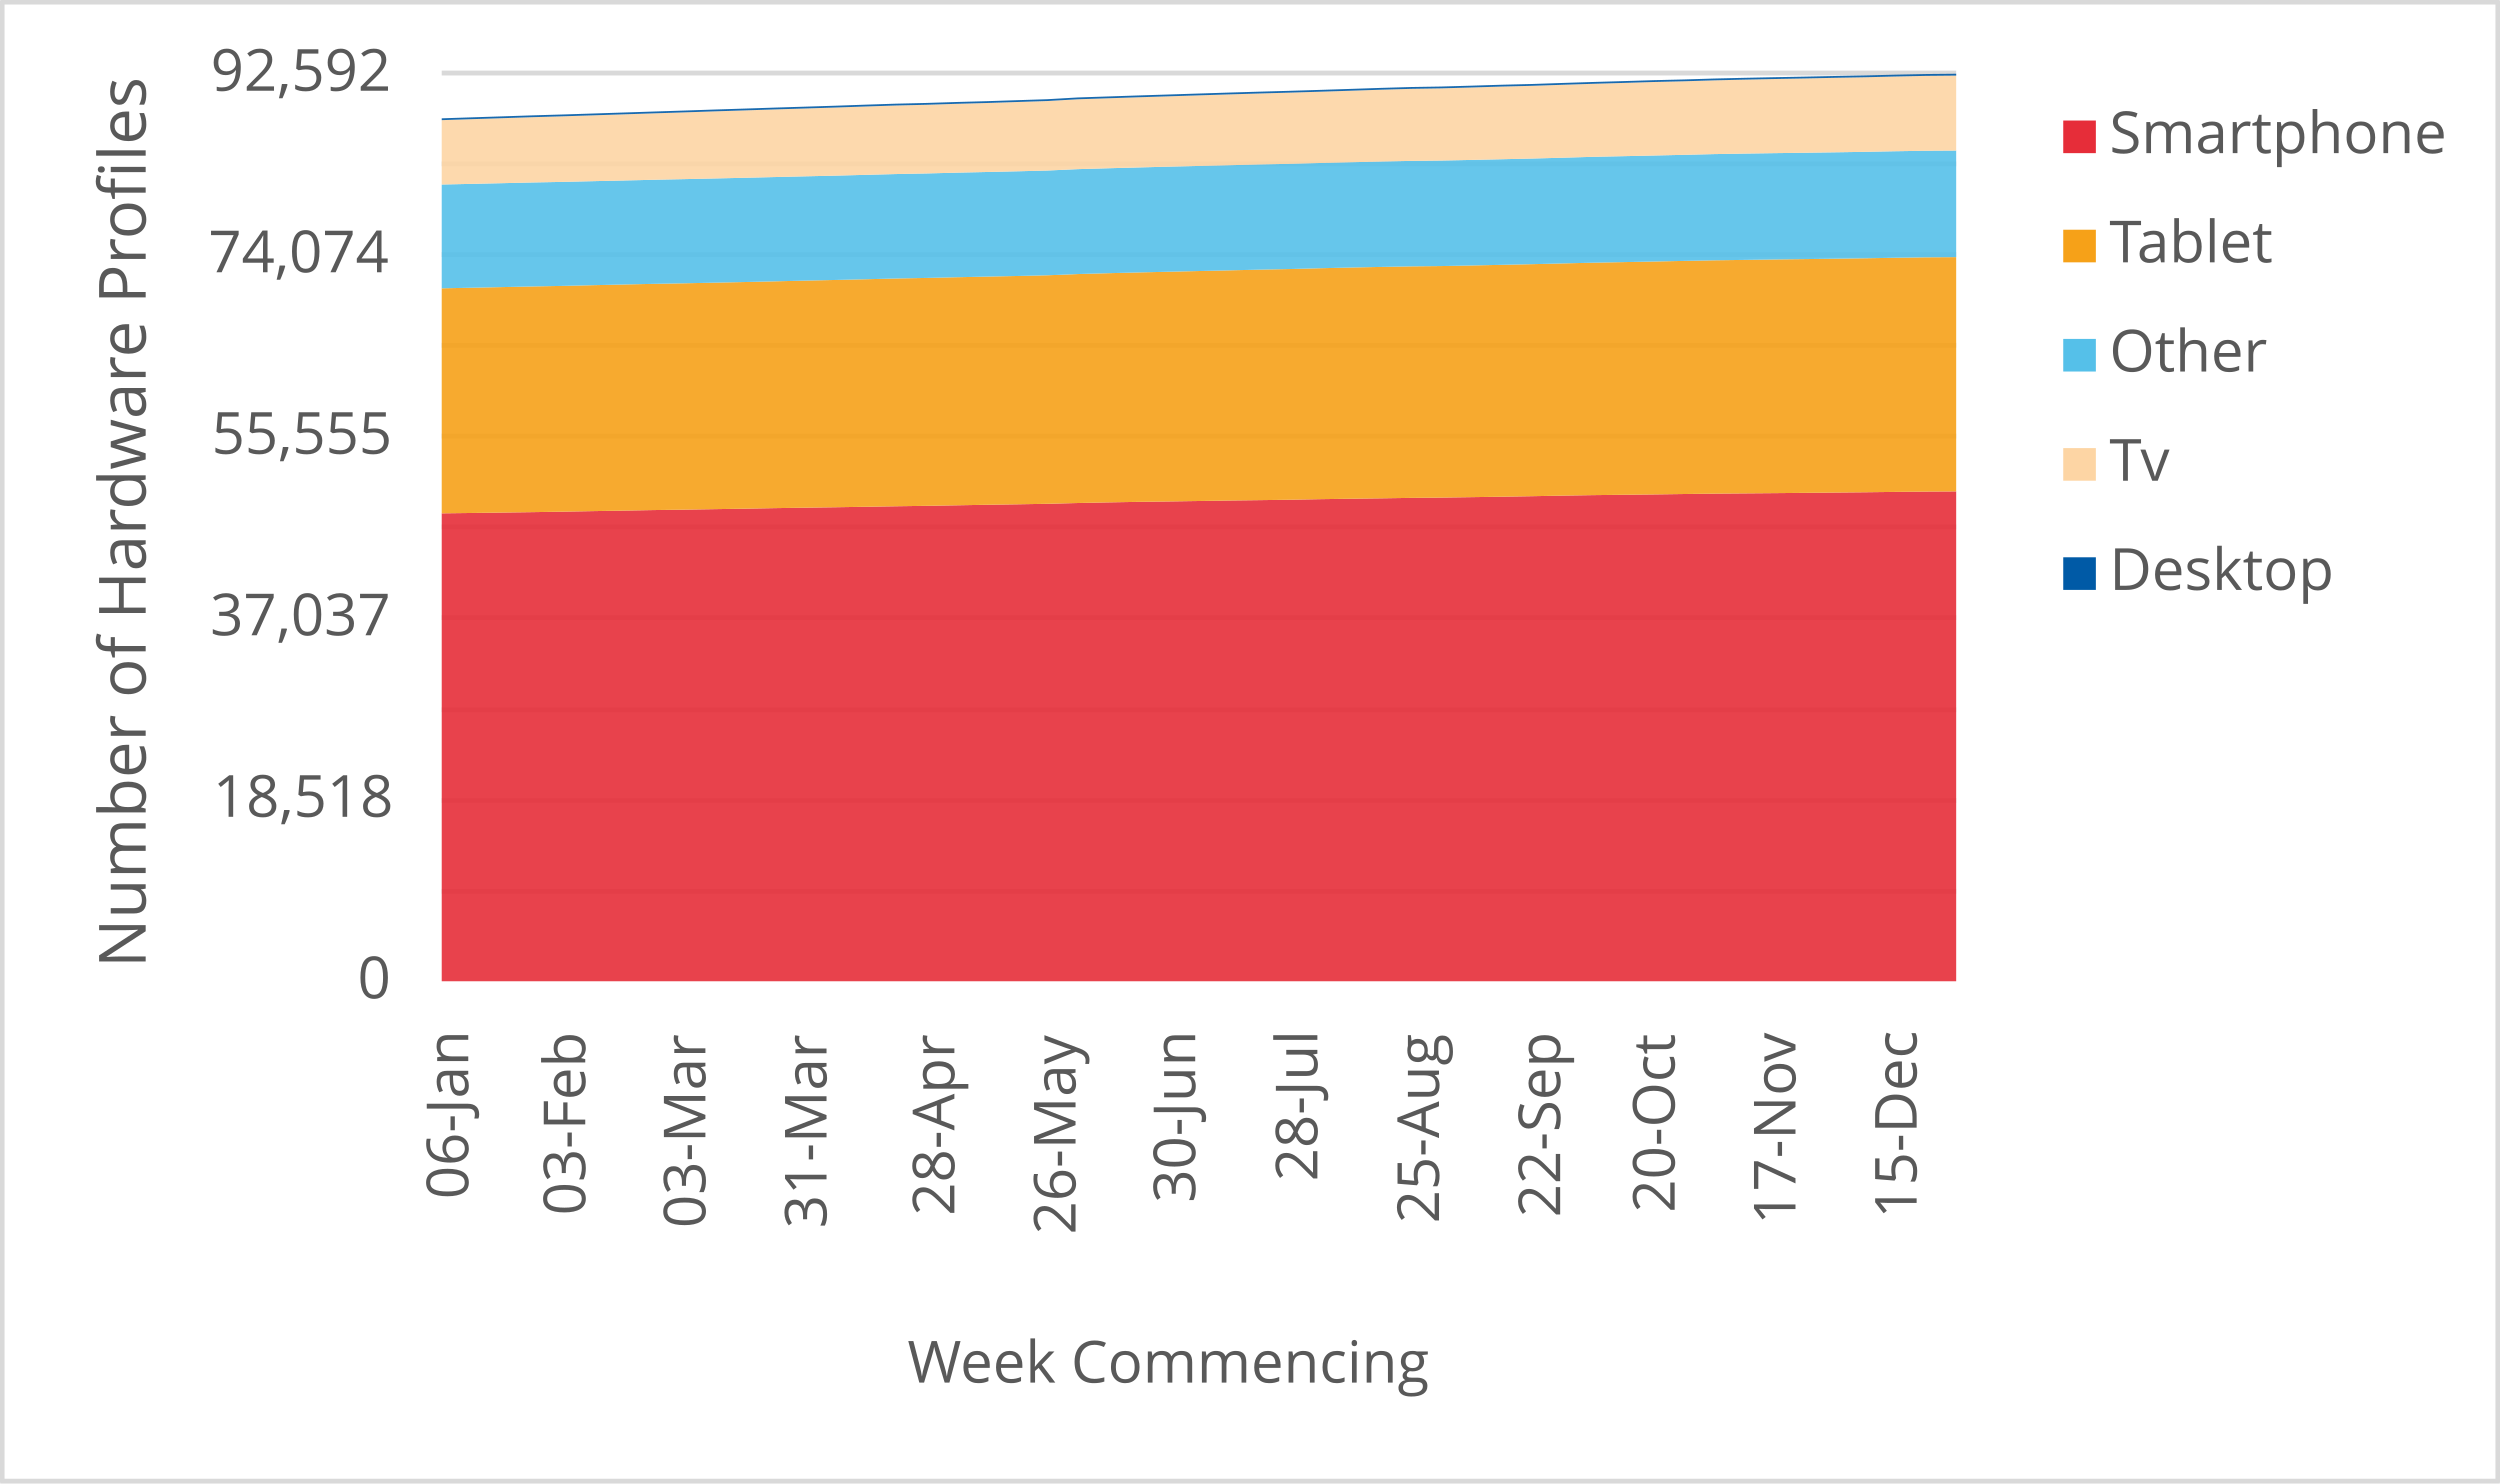
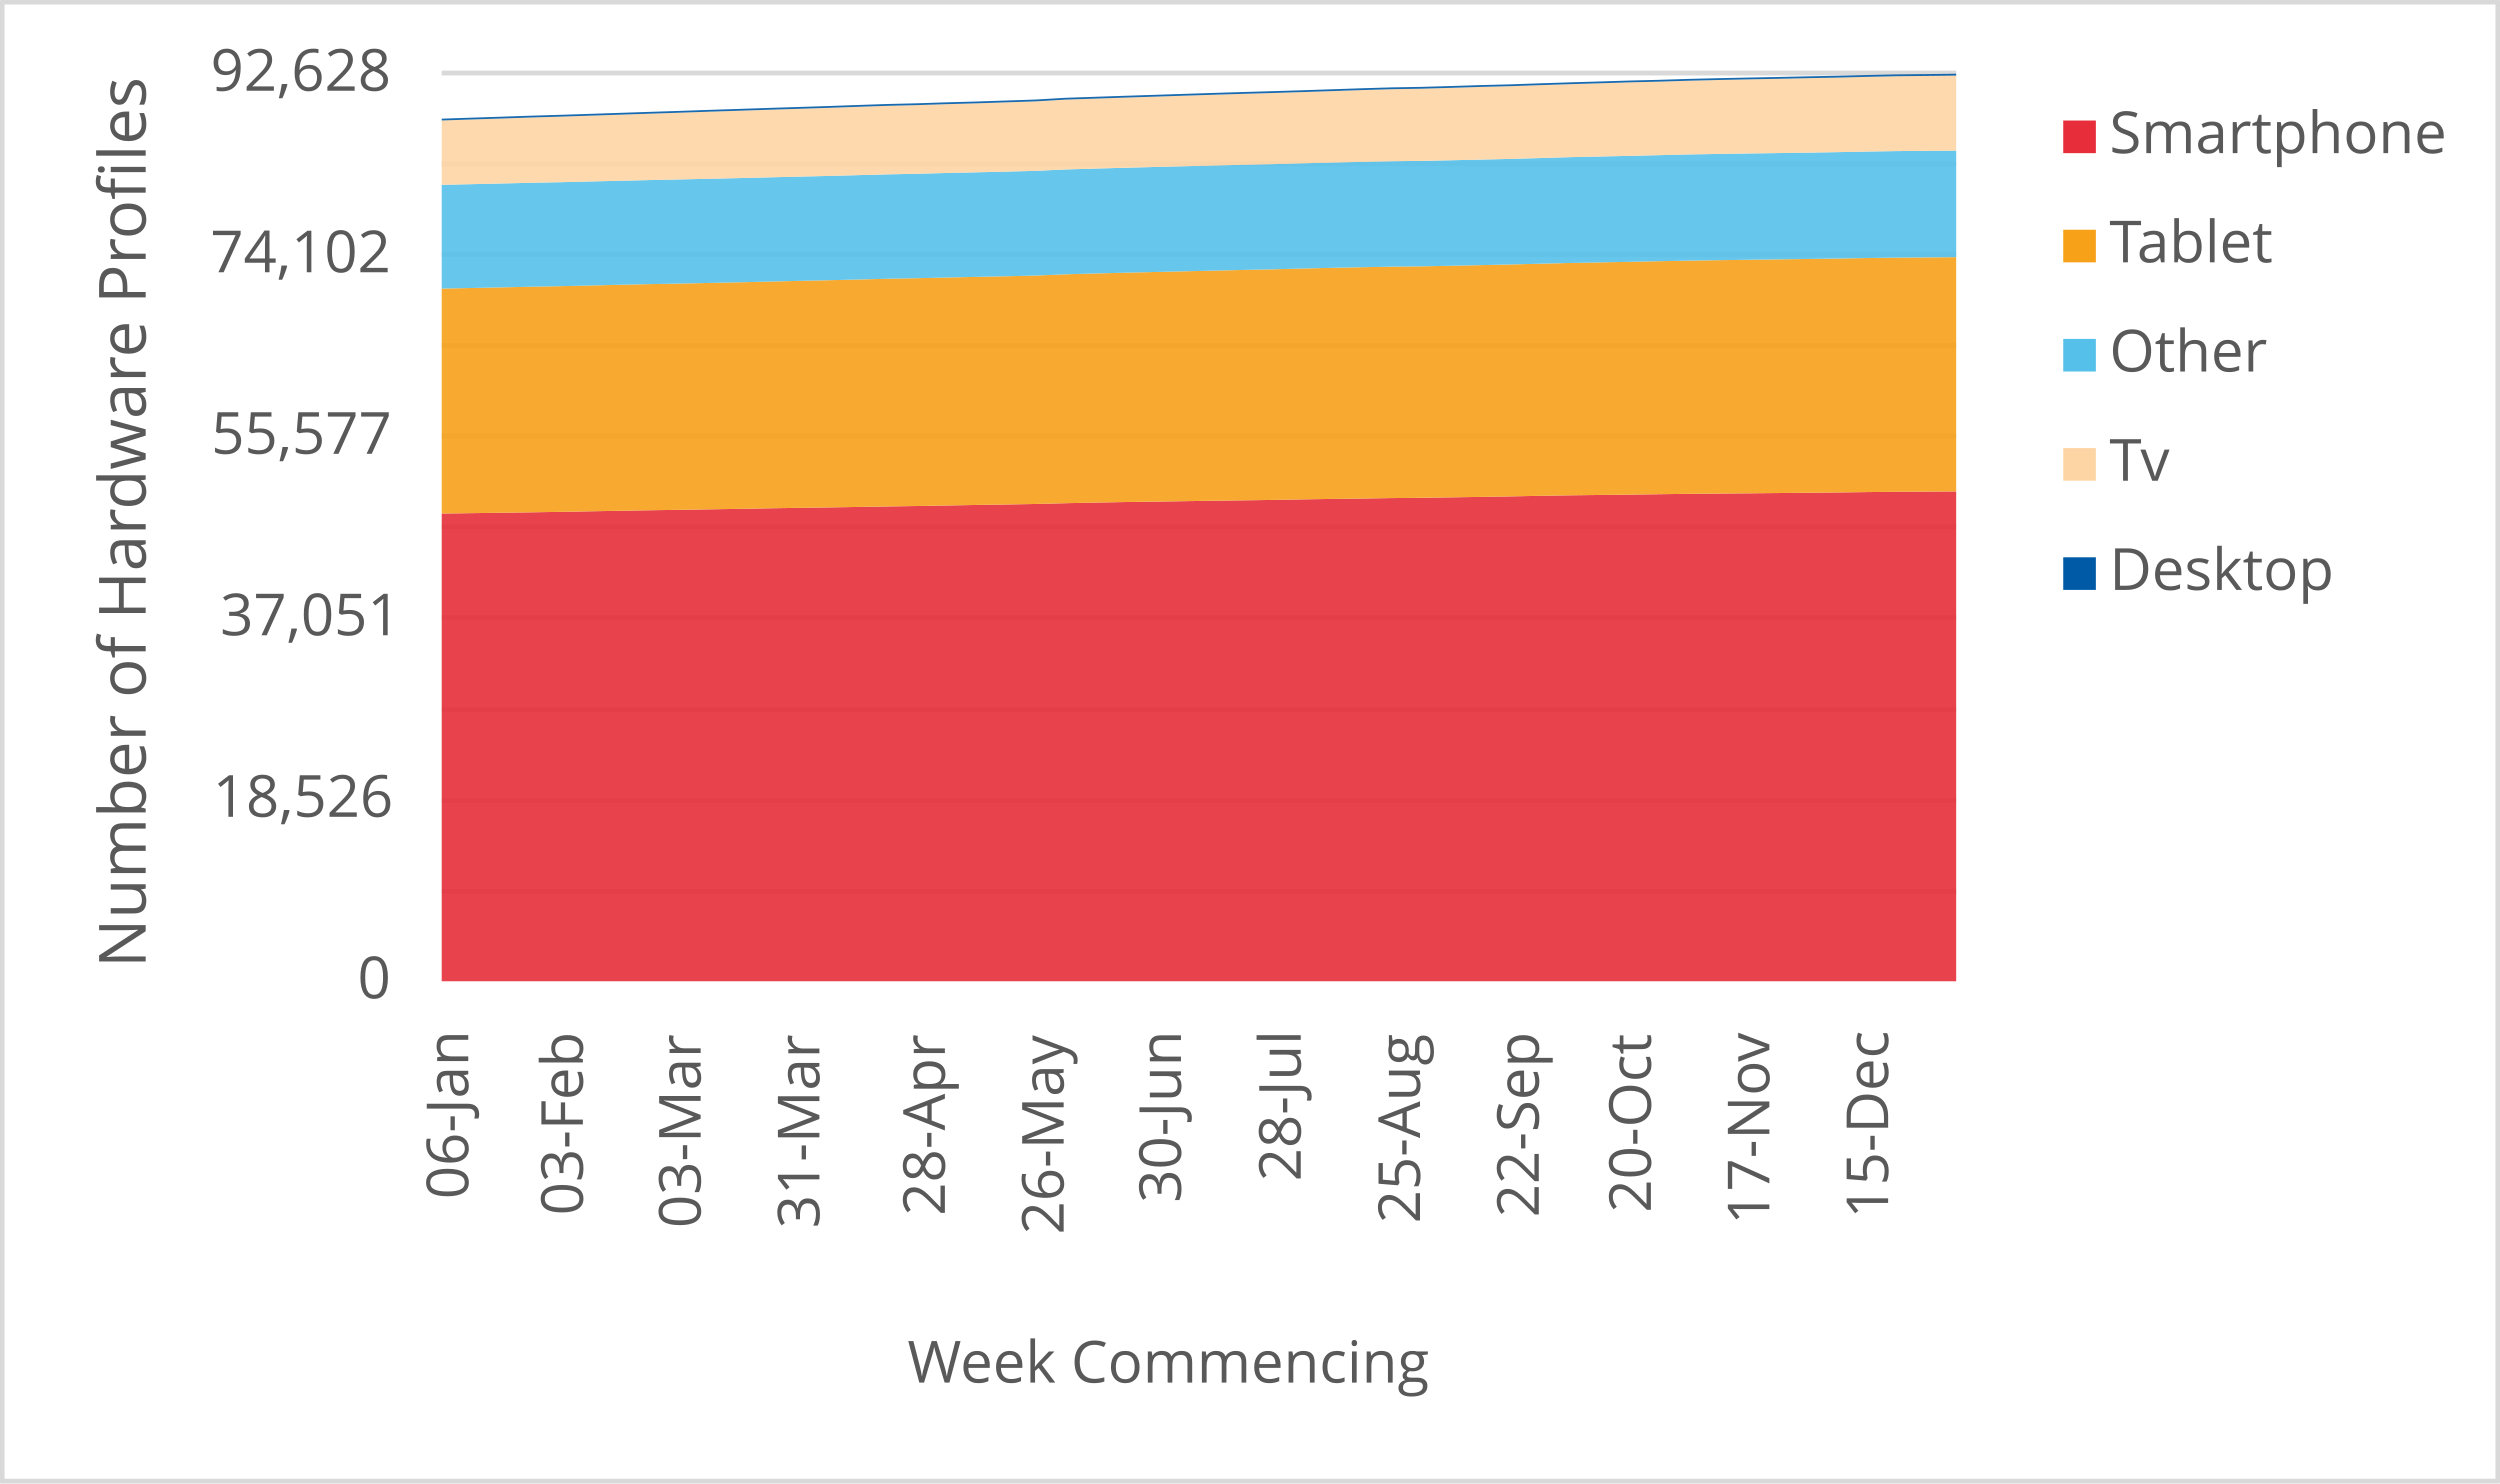
<svg xmlns="http://www.w3.org/2000/svg" width="1763" height="1046" xml:space="preserve" overflow="hidden">
  <defs>
    <clipPath id="clip0">
      <rect x="2917" y="346" width="1763" height="1046" />
    </clipPath>
  </defs>
  <g clip-path="url(#clip0)" transform="translate(-2917 -346)">
    <rect x="2918" y="347" width="1760" height="1043" fill="#FFFFFF" />
    <g>
      <path d="    M3228.5 974.532 4296.5 974.532    M3228.5 910.53 4296.5 910.53    M3228.5 846.528 4296.5 846.528    M3228.5 781.526 4296.5 781.526    M3228.5 717.524 4296.5 717.524    M3228.5 653.522 4296.5 653.522    M3228.5 589.52 4296.5 589.52    M3228.5 525.517 4296.5 525.517    M3228.5 461.515 4296.5 461.515    M3228.5 397.5 4296.5 397.5" stroke="#D9D9D9" stroke-width="3.438" stroke-linejoin="round" stroke-miterlimit="10" fill="none" />
    </g>
    <g>
      <path d="M 1038.5 4296.5 1038.5" stroke="#D9D9D9" stroke-width="3.438" stroke-linejoin="round" stroke-miterlimit="10" fill="none" fill-rule="evenodd" />
    </g>
    <g>
      <text fill="#595959" font-family="Verdana,Open Sans,DejaVu Sans,sans-serif" font-weight="400" font-size="41" transform="matrix(6.12323e-17 -1 1 6.12323e-17 3247.218 1191.651)">06-Jan</text>
    </g>
    <g>
-       <text fill="#595959" font-family="Verdana,Open Sans,DejaVu Sans,sans-serif" font-weight="400" font-size="41" transform="matrix(6.12323e-17 -1 1 6.12323e-17 3329.715 1203.042)">03-Feb</text>
+       <text fill="#595959" font-family="Verdana,Open Sans,DejaVu Sans,sans-serif" font-weight="400" font-size="41" transform="matrix(6.12323e-17 -1 1 6.12323e-17 3328.04 1203.042)">03-Feb</text>
    </g>
    <g>
-       <text fill="#595959" font-family="Verdana,Open Sans,DejaVu Sans,sans-serif" font-weight="400" font-size="41" transform="matrix(6.12323e-17 -1 1 6.12323e-17 3414.445 1212.011)">03-Mar</text>
+       <text fill="#595959" font-family="Verdana,Open Sans,DejaVu Sans,sans-serif" font-weight="400" font-size="41" transform="matrix(6.12323e-17 -1 1 6.12323e-17 3411.094 1212.011)">03-Mar</text>
    </g>
    <g>
-       <text fill="#595959" font-family="Verdana,Open Sans,DejaVu Sans,sans-serif" font-weight="400" font-size="41" transform="matrix(6.12323e-17 -1 1 6.12323e-17 3499.865 1212.171)">31-Mar</text>
+       <text fill="#595959" font-family="Verdana,Open Sans,DejaVu Sans,sans-serif" font-weight="400" font-size="41" transform="matrix(6.12323e-17 -1 1 6.12323e-17 3494.839 1212.171)">31-Mar</text>
    </g>
    <g>
-       <text fill="#595959" font-family="Verdana,Open Sans,DejaVu Sans,sans-serif" font-weight="400" font-size="41" transform="matrix(6.12323e-17 -1 1 6.12323e-17 3590.029 1203.302)">28-Apr</text>
+       <text fill="#595959" font-family="Verdana,Open Sans,DejaVu Sans,sans-serif" font-weight="400" font-size="41" transform="matrix(6.12323e-17 -1 1 6.12323e-17 3583.328 1203.302)">28-Apr</text>
    </g>
    <g>
-       <text fill="#595959" font-family="Verdana,Open Sans,DejaVu Sans,sans-serif" font-weight="400" font-size="41" transform="matrix(6.12323e-17 -1 1 6.12323e-17 3675.469 1216.515)">26-May</text>
+       <text fill="#595959" font-family="Verdana,Open Sans,DejaVu Sans,sans-serif" font-weight="400" font-size="41" transform="matrix(6.12323e-17 -1 1 6.12323e-17 3667.093 1216.515)">26-May</text>
    </g>
    <g>
-       <text fill="#595959" font-family="Verdana,Open Sans,DejaVu Sans,sans-serif" font-weight="400" font-size="41" transform="matrix(6.12323e-17 -1 1 6.12323e-17 3759.858 1194.173)">30-Jun</text>
+       <text fill="#595959" font-family="Verdana,Open Sans,DejaVu Sans,sans-serif" font-weight="400" font-size="41" transform="matrix(6.12323e-17 -1 1 6.12323e-17 3749.806 1194.173)">30-Jun</text>
    </g>
    <g>
-       <text fill="#595959" font-family="Verdana,Open Sans,DejaVu Sans,sans-serif" font-weight="400" font-size="41" transform="matrix(6.12323e-17 -1 1 6.12323e-17 3846.009 1179.039)">28-Jul</text>
+       <text fill="#595959" font-family="Verdana,Open Sans,DejaVu Sans,sans-serif" font-weight="400" font-size="41" transform="matrix(6.12323e-17 -1 1 6.12323e-17 3834.282 1179.039)">28-Jul</text>
    </g>
    <g>
-       <text fill="#595959" font-family="Verdana,Open Sans,DejaVu Sans,sans-serif" font-weight="400" font-size="41" transform="matrix(6.12323e-17 -1 1 6.12323e-17 3931.789 1208.667)">25-Aug</text>
+       <text fill="#595959" font-family="Verdana,Open Sans,DejaVu Sans,sans-serif" font-weight="400" font-size="41" transform="matrix(6.12323e-17 -1 1 6.12323e-17 3918.387 1208.667)">25-Aug</text>
    </g>
    <g>
-       <text fill="#595959" font-family="Verdana,Open Sans,DejaVu Sans,sans-serif" font-weight="400" font-size="41" transform="matrix(6.12323e-17 -1 1 6.12323e-17 4017.229 1204.423)">22-Sep</text>
+       <text fill="#595959" font-family="Verdana,Open Sans,DejaVu Sans,sans-serif" font-weight="400" font-size="41" transform="matrix(6.12323e-17 -1 1 6.12323e-17 4002.152 1204.423)">22-Sep</text>
    </g>
    <g>
-       <text fill="#595959" font-family="Verdana,Open Sans,DejaVu Sans,sans-serif" font-weight="400" font-size="41" transform="matrix(6.12323e-17 -1 1 6.12323e-17 4097.965 1201.14)">20-Oct</text>
+       <text fill="#595959" font-family="Verdana,Open Sans,DejaVu Sans,sans-serif" font-weight="400" font-size="41" transform="matrix(6.12323e-17 -1 1 6.12323e-17 4081.212 1201.14)">20-Oct</text>
    </g>
    <g>
-       <text fill="#595959" font-family="Verdana,Open Sans,DejaVu Sans,sans-serif" font-weight="400" font-size="41" transform="matrix(6.12323e-17 -1 1 6.12323e-17 4183.174 1209.708)">17-Nov</text>
+       <text fill="#595959" font-family="Verdana,Open Sans,DejaVu Sans,sans-serif" font-weight="400" font-size="41" transform="matrix(6.12323e-17 -1 1 6.12323e-17 4164.746 1209.708)">17-Nov</text>
    </g>
    <g>
-       <text fill="#595959" font-family="Verdana,Open Sans,DejaVu Sans,sans-serif" font-weight="400" font-size="41" transform="matrix(6.12323e-17 -1 1 6.12323e-17 4268.614 1205.364)">15-Dec</text>
+       <text fill="#595959" font-family="Verdana,Open Sans,DejaVu Sans,sans-serif" font-weight="400" font-size="41" transform="matrix(6.12323e-17 -1 1 6.12323e-17 4248.511 1205.364)">15-Dec</text>
    </g>
    <g>
      <text fill="#595959" font-family="Verdana,Open Sans,DejaVu Sans,sans-serif" font-weight="400" font-size="41" transform="matrix(1 0 0 1 3169.141 1050)">0</text>
    </g>
    <g>
-       <text fill="#595959" font-family="Verdana,Open Sans,DejaVu Sans,sans-serif" font-weight="400" font-size="41" transform="matrix(1 0 0 1 3067.122 922)">18,518</text>
+       <text fill="#595959" font-family="Verdana,Open Sans,DejaVu Sans,sans-serif" font-weight="400" font-size="41" transform="matrix(1 0 0 1 3067.001 922)">18,526</text>
    </g>
    <g>
-       <text fill="#595959" font-family="Verdana,Open Sans,DejaVu Sans,sans-serif" font-weight="400" font-size="41" transform="matrix(1 0 0 1 3065.2 794)">37,037</text>
+       <text fill="#595959" font-family="Verdana,Open Sans,DejaVu Sans,sans-serif" font-weight="400" font-size="41" transform="matrix(1 0 0 1 3072.247 794)">37,051</text>
    </g>
    <g>
-       <text fill="#595959" font-family="Verdana,Open Sans,DejaVu Sans,sans-serif" font-weight="400" font-size="41" transform="matrix(1 0 0 1 3066.261 666)">55,555</text>
+       <text fill="#595959" font-family="Verdana,Open Sans,DejaVu Sans,sans-serif" font-weight="400" font-size="41" transform="matrix(1 0 0 1 3065.98 666)">55,577</text>
    </g>
    <g>
-       <text fill="#595959" font-family="Verdana,Open Sans,DejaVu Sans,sans-serif" font-weight="400" font-size="41" transform="matrix(1 0 0 1 3063.938 538)">74,074</text>
+       <text fill="#595959" font-family="Verdana,Open Sans,DejaVu Sans,sans-serif" font-weight="400" font-size="41" transform="matrix(1 0 0 1 3065.32 538)">74,102</text>
    </g>
    <g>
-       <text fill="#595959" font-family="Verdana,Open Sans,DejaVu Sans,sans-serif" font-weight="400" font-size="41" transform="matrix(1 0 0 1 3065.56 410)">92,592</text>
+       <text fill="#595959" font-family="Verdana,Open Sans,DejaVu Sans,sans-serif" font-weight="400" font-size="41" transform="matrix(1 0 0 1 3065.48 410)">92,628</text>
    </g>
    <g>
      <text fill="#595959" font-family="Verdana,Open Sans,DejaVu Sans,sans-serif" font-weight="400" font-size="41" transform="matrix(1 0 0 1 3556.971 1321)">Week Commencing</text>
    </g>
    <g>
      <text fill="#595959" font-family="Verdana,Open Sans,DejaVu Sans,sans-serif" font-weight="400" font-size="46" transform="matrix(6.12323e-17 -1 1 6.12323e-17 3019.73 1028.553)">Number of Hardware Profiles</text>
    </g>
    <rect x="2918.5" y="347.5" width="1760" height="1043" stroke="#D9D9D9" stroke-width="3.438" stroke-linejoin="round" stroke-miterlimit="10" fill="none" />
    <g>
-       <path d="M3228.5 1038 3249.86 1038 3271.22 1038 3292.58 1038 3313.94 1038 3335.3 1038 3356.66 1038 3378.02 1038 3399.38 1038 3420.74 1038 3442.1 1038 3463.46 1038 3484.82 1038 3506.18 1038 3527.54 1038 3548.9 1038 3570.26 1038 3591.62 1038 3612.98 1038 3634.34 1038 3655.7 1038 3677.06 1038 3698.42 1038 3719.78 1038 3741.14 1038 3762.5 1038 3783.86 1038 3805.22 1038 3826.58 1038 3847.94 1038 3869.3 1038 3890.66 1038 3912.02 1038 3933.38 1038 3954.74 1038 3976.1 1038 3997.46 1038 4018.82 1038 4040.18 1038 4061.54 1038 4082.9 1038 4104.26 1038 4125.62 1038 4146.98 1038 4168.34 1038 4189.7 1038 4211.06 1038 4232.42 1038 4253.78 1038 4275.14 1038 4296.5 1038 4296.5 692.536 4275.14 692.66 4253.78 692.882 4232.42 693.144 4211.06 693.352 4189.7 693.559 4168.34 693.759 4146.98 693.939 4125.62 694.119 4104.26 694.382 4082.9 694.679 4061.54 694.914 4040.18 695.17 4018.82 695.508 3997.46 695.916 3976.1 696.275 3954.74 696.593 3933.38 696.904 3912.02 697.105 3890.66 697.43 3869.3 697.699 3847.94 698.017 3826.58 698.411 3805.22 698.702 3783.86 698.971 3762.5 699.303 3741.14 699.621 3719.78 699.911 3698.42 700.278 3677.06 700.727 3655.7 701.273 3634.34 701.639 3612.98 701.964 3591.62 702.344 3570.26 702.711 3548.9 703.015 3527.54 703.367 3506.18 703.713 3484.82 704.01 3463.46 704.335 3442.1 704.715 3420.74 705.054 3399.38 705.406 3378.02 705.697 3356.66 706.084 3335.3 706.436 3313.94 706.823 3292.58 707.162 3271.22 707.459 3249.86 707.743 3228.5 708.012 3228.5 1038Z" fill="#e62d39" opacity="0.9" />
+       <path d="M3228.5 1038 3249.441 1038 3270.382 1038 3291.324 1038 3312.265 1038 3333.206 1038 3354.147 1038 3375.088 1038 3396.029 1038 3416.971 1038 3437.912 1038 3458.853 1038 3479.794 1038 3500.735 1038 3521.676 1038 3542.618 1038 3563.559 1038 3584.5 1038 3605.441 1038 3626.382 1038 3647.324 1038 3668.265 1038 3689.206 1038 3710.147 1038 3731.088 1038 3752.029 1038 3772.971 1038 3793.912 1038 3814.853 1038 3835.794 1038 3856.735 1038 3877.676 1038 3898.618 1038 3919.559 1038 3940.5 1038 3961.441 1038 3982.382 1038 4003.324 1038 4024.265 1038 4045.206 1038 4066.147 1038 4087.088 1038 4108.029 1038 4128.971 1038 4149.912 1038 4170.853 1038 4191.794 1038 4212.735 1038 4233.676 1038 4254.618 1038 4275.559 1038 4296.5 1038 4296.5 692.567 4275.559 692.67 4254.618 692.795 4233.676 693.016 4212.735 693.278 4191.794 693.486 4170.853 693.693 4149.912 693.893 4128.971 694.073 4108.029 694.253 4087.088 694.515 4066.147 694.812 4045.206 695.047 4024.265 695.303 4003.324 695.641 3982.382 696.049 3961.441 696.408 3940.5 696.726 3919.559 697.037 3898.618 697.237 3877.676 697.562 3856.735 697.832 3835.794 698.149 3814.853 698.543 3793.912 698.833 3772.971 699.103 3752.029 699.435 3731.088 699.752 3710.147 700.043 3689.206 700.409 3668.265 700.858 3647.324 701.404 3626.382 701.77 3605.441 702.095 3584.5 702.475 3563.559 702.841 3542.618 703.145 3521.676 703.497 3500.735 703.843 3479.794 704.14 3458.853 704.465 3437.912 704.845 3416.971 705.183 3396.029 705.536 3375.088 705.826 3354.147 706.213 3333.206 706.565 3312.265 706.952 3291.324 707.29 3270.382 707.588 3249.441 707.871 3228.5 708.14 3228.5 1038Z" fill="#e62d39" opacity="0.9" />
    </g>
    <g>
-       <path d="M3228.5 708.012 3249.86 707.743 3271.22 707.459 3292.58 707.162 3313.94 706.823 3335.3 706.436 3356.66 706.084 3378.02 705.697 3399.38 705.406 3420.74 705.054 3442.1 704.715 3463.46 704.335 3484.82 704.01 3506.18 703.713 3527.54 703.367 3548.9 703.015 3570.26 702.711 3591.62 702.344 3612.98 701.964 3634.34 701.639 3655.7 701.273 3677.06 700.727 3698.42 700.278 3719.78 699.911 3741.14 699.621 3762.5 699.303 3783.86 698.971 3805.22 698.702 3826.58 698.411 3847.94 698.017 3869.3 697.699 3890.66 697.43 3912.02 697.105 3933.38 696.904 3954.74 696.593 3976.1 696.275 3997.46 695.916 4018.82 695.508 4040.18 695.17 4061.54 694.914 4082.9 694.679 4104.26 694.382 4125.62 694.119 4146.98 693.939 4168.34 693.759 4189.7 693.559 4211.06 693.352 4232.42 693.144 4253.78 692.882 4275.14 692.66 4296.5 692.536 4296.5 527.324 4275.14 527.47 4253.78 527.767 4232.42 528.14 4211.06 528.423 4189.7 528.714 4168.34 528.983 4146.98 529.274 4125.62 529.578 4104.26 529.992 4082.9 530.428 4061.54 530.843 4040.18 531.25 4018.82 531.762 3997.46 532.294 3976.1 532.757 3954.74 533.206 3933.38 533.621 3912.02 533.849 3890.66 534.236 3869.3 534.658 3847.94 535.156 3826.58 535.722 3805.22 536.144 3783.86 536.656 3762.5 537.126 3741.14 537.623 3719.78 538.121 3698.42 538.66 3677.06 539.248 3655.7 540.125 3634.34 540.623 3612.98 541.052 3591.62 541.508 3570.26 541.992 3548.9 542.386 3527.54 542.925 3506.18 543.422 3484.82 543.886 3463.46 544.39 3442.1 544.888 3420.74 545.33 3399.38 545.78 3378.02 546.167 3356.66 546.623 3335.3 547.114 3313.94 547.604 3292.58 548.005 3271.22 548.454 3249.86 548.897 3228.5 549.318 3228.5 708.012Z" fill="#f6a118" opacity="0.9" />
+       <path d="M3228.5 708.14 3249.441 707.871 3270.382 707.588 3291.324 707.29 3312.265 706.952 3333.206 706.565 3354.147 706.213 3375.088 705.826 3396.029 705.536 3416.971 705.183 3437.912 704.845 3458.853 704.465 3479.794 704.14 3500.735 703.843 3521.676 703.497 3542.618 703.145 3563.559 702.841 3584.5 702.475 3605.441 702.095 3626.382 701.77 3647.324 701.404 3668.265 700.858 3689.206 700.409 3710.147 700.043 3731.088 699.752 3752.029 699.435 3772.971 699.103 3793.912 698.833 3814.853 698.543 3835.794 698.149 3856.735 697.832 3877.676 697.562 3898.618 697.237 3919.559 697.037 3940.5 696.726 3961.441 696.408 3982.382 696.049 4003.324 695.641 4024.265 695.303 4045.206 695.047 4066.147 694.812 4087.088 694.515 4108.029 694.253 4128.971 694.073 4149.912 693.893 4170.853 693.693 4191.794 693.486 4212.735 693.278 4233.676 693.016 4254.618 692.795 4275.559 692.67 4296.5 692.567 4296.5 527.343 4275.559 527.523 4254.618 527.668 4233.676 527.965 4212.735 528.338 4191.794 528.621 4170.853 528.912 4149.912 529.181 4128.971 529.471 4108.029 529.775 4087.088 530.19 4066.147 530.625 4045.206 531.04 4024.265 531.447 4003.324 531.959 3982.382 532.491 3961.441 532.954 3940.5 533.403 3919.559 533.817 3898.618 534.045 3877.676 534.432 3856.735 534.854 3835.794 535.351 3814.853 535.918 3793.912 536.339 3772.971 536.85 3752.029 537.32 3731.088 537.818 3710.147 538.315 3689.206 538.854 3668.265 539.441 3647.324 540.319 3626.382 540.816 3605.441 541.245 3584.5 541.701 3563.559 542.184 3542.618 542.578 3521.676 543.117 3500.735 543.615 3479.794 544.078 3458.853 544.582 3437.912 545.08 3416.971 545.522 3396.029 545.971 3375.088 546.358 3354.147 546.814 3333.206 547.304 3312.265 547.795 3291.324 548.196 3270.382 548.645 3249.441 549.087 3228.5 549.508 3228.5 708.14Z" fill="#f6a118" opacity="0.9" />
    </g>
    <g>
-       <path d="M3228.5 549.318 3249.86 548.897 3271.22 548.454 3292.58 548.005 3313.94 547.604 3335.3 547.114 3356.66 546.623 3378.02 546.167 3399.38 545.78 3420.74 545.33 3442.1 544.888 3463.46 544.39 3484.82 543.886 3506.18 543.422 3527.54 542.925 3548.9 542.386 3570.26 541.992 3591.62 541.508 3612.98 541.052 3634.34 540.623 3655.7 540.125 3677.06 539.248 3698.42 538.66 3719.78 538.121 3741.14 537.623 3762.5 537.126 3783.86 536.656 3805.22 536.144 3826.58 535.722 3847.94 535.156 3869.3 534.658 3890.66 534.236 3912.02 533.849 3933.38 533.621 3954.74 533.206 3976.1 532.757 3997.46 532.294 4018.82 531.762 4040.18 531.25 4061.54 530.843 4082.9 530.428 4104.26 529.992 4125.62 529.578 4146.98 529.274 4168.34 528.983 4189.7 528.714 4211.06 528.423 4232.42 528.14 4253.78 527.767 4275.14 527.47 4296.5 527.324 4296.5 452.163 4275.14 452.308 4253.78 452.647 4232.42 453.068 4211.06 453.407 4189.7 453.718 4168.34 453.994 4146.98 454.319 4125.62 454.672 4104.26 455.19 4082.9 455.674 4061.54 456.137 4040.18 456.593 4018.82 457.222 3997.46 457.796 3976.1 458.287 3954.74 458.778 3933.38 459.206 3912.02 459.462 3890.66 459.904 3869.3 460.409 3847.94 460.934 3826.58 461.522 3805.22 461.957 3783.86 462.503 3762.5 463.015 3741.14 463.526 3719.78 464.079 3698.42 464.653 3677.06 465.275 3655.7 466.25 3634.34 466.802 3612.98 467.286 3591.62 467.763 3570.26 468.316 3548.9 468.738 3527.54 469.298 3506.18 469.858 3484.82 470.341 3463.46 470.853 3442.1 471.371 3420.74 471.848 3399.38 472.318 3378.02 472.761 3356.66 473.258 3335.3 473.756 3313.94 474.261 3292.58 474.675 3271.22 475.173 3249.86 475.657 3228.5 476.12 3228.5 549.318Z" fill="#55c0e9" opacity="0.9" />
+       <path d="M3228.5 549.508 3249.441 549.087 3270.382 548.645 3291.324 548.196 3312.265 547.795 3333.206 547.304 3354.147 546.814 3375.088 546.358 3396.029 545.971 3416.971 545.522 3437.912 545.08 3458.853 544.582 3479.794 544.078 3500.735 543.615 3521.676 543.117 3542.618 542.578 3563.559 542.184 3584.5 541.701 3605.441 541.245 3626.382 540.816 3647.324 540.319 3668.265 539.441 3689.206 538.854 3710.147 538.315 3731.088 537.818 3752.029 537.32 3772.971 536.85 3793.912 536.339 3814.853 535.918 3835.794 535.351 3856.735 534.854 3877.676 534.432 3898.618 534.045 3919.559 533.817 3940.5 533.403 3961.441 532.954 3982.382 532.491 4003.324 531.959 4024.265 531.447 4045.206 531.04 4066.147 530.625 4087.088 530.19 4108.029 529.775 4128.971 529.471 4149.912 529.181 4170.853 528.912 4191.794 528.621 4212.735 528.338 4233.676 527.965 4254.618 527.668 4275.559 527.523 4296.5 527.343 4296.5 452.204 4275.559 452.39 4254.618 452.536 4233.676 452.874 4212.735 453.296 4191.794 453.634 4170.853 453.945 4149.912 454.221 4128.971 454.546 4108.029 454.899 4087.088 455.417 4066.147 455.9 4045.206 456.363 4024.265 456.819 4003.324 457.448 3982.382 458.022 3961.441 458.512 3940.5 459.003 3919.559 459.431 3898.618 459.687 3877.676 460.129 3856.735 460.633 3835.794 461.158 3814.853 461.746 3793.912 462.181 3772.971 462.727 3752.029 463.238 3731.088 463.749 3710.147 464.302 3689.206 464.876 3668.265 465.498 3647.324 466.472 3626.382 467.024 3605.441 467.508 3584.5 467.985 3563.559 468.538 3542.618 468.959 3521.676 469.519 3500.735 470.078 3479.794 470.562 3458.853 471.073 3437.912 471.592 3416.971 472.068 3396.029 472.538 3375.088 472.98 3354.147 473.478 3333.206 473.975 3312.265 474.48 3291.324 474.894 3270.382 475.392 3249.441 475.875 3228.5 476.338 3228.5 549.508Z" fill="#55c0e9" opacity="0.9" />
    </g>
    <g>
-       <path d="M3228.5 476.12 3249.86 475.657 3271.22 475.173 3292.58 474.675 3313.94 474.261 3335.3 473.756 3356.66 473.258 3378.02 472.761 3399.38 472.318 3420.74 471.848 3442.1 471.371 3463.46 470.853 3484.82 470.341 3506.18 469.858 3527.54 469.298 3548.9 468.738 3570.26 468.316 3591.62 467.763 3612.98 467.286 3634.34 466.802 3655.7 466.25 3677.06 465.275 3698.42 464.653 3719.78 464.079 3741.14 463.526 3762.5 463.015 3783.86 462.503 3805.22 461.957 3826.58 461.522 3847.94 460.934 3869.3 460.409 3890.66 459.904 3912.02 459.462 3933.38 459.206 3954.74 458.778 3976.1 458.287 3997.46 457.796 4018.82 457.222 4040.18 456.593 4061.54 456.137 4082.9 455.674 4104.26 455.19 4125.62 454.672 4146.98 454.319 4168.34 453.994 4189.7 453.718 4211.06 453.407 4232.42 453.068 4253.78 452.647 4275.14 452.308 4296.5 452.163 4296.5 399.299 4275.14 399.507 4253.78 399.956 4232.42 400.481 4211.06 400.875 4189.7 401.325 4168.34 401.726 4146.98 402.168 4125.62 402.673 4104.26 403.329 4082.9 403.834 4061.54 404.49 4040.18 405.106 4018.82 405.79 3997.46 406.516 3976.1 407.041 3954.74 407.698 3933.38 408.306 3912.02 408.658 3890.66 409.274 3869.3 409.985 3847.94 410.677 3826.58 411.326 3805.22 411.928 3783.86 412.564 3762.5 413.241 3741.14 413.925 3719.78 414.596 3698.42 415.308 3677.06 416.013 3655.7 417.243 3634.34 417.934 3612.98 418.632 3591.62 419.213 3570.26 419.89 3548.9 420.395 3527.54 421.093 3506.18 421.833 3484.82 422.503 3463.46 423.16 3442.1 423.858 3420.74 424.535 3399.38 425.254 3378.02 425.938 3356.66 426.637 3335.3 427.335 3313.94 428.019 3292.58 428.634 3271.22 429.346 3249.86 430.03 3228.5 430.729 3228.5 476.12Z" fill="#fdd5a4" opacity="0.9" />
+       <path d="M3228.5 476.338 3249.441 475.875 3270.382 475.392 3291.324 474.894 3312.265 474.48 3333.206 473.975 3354.147 473.478 3375.088 472.98 3396.029 472.538 3416.971 472.068 3437.912 471.592 3458.853 471.073 3479.794 470.562 3500.735 470.078 3521.676 469.519 3542.618 468.959 3563.559 468.538 3584.5 467.985 3605.441 467.508 3626.382 467.024 3647.324 466.472 3668.265 465.498 3689.206 464.876 3710.147 464.302 3731.088 463.749 3752.029 463.238 3772.971 462.727 3793.912 462.181 3814.853 461.746 3835.794 461.158 3856.735 460.633 3877.676 460.129 3898.618 459.687 3919.559 459.431 3940.5 459.003 3961.441 458.512 3982.382 458.022 4003.324 457.448 4024.265 456.819 4045.206 456.363 4066.147 455.9 4087.088 455.417 4108.029 454.899 4128.971 454.546 4149.912 454.221 4170.853 453.945 4191.794 453.634 4212.735 453.296 4233.676 452.874 4254.618 452.536 4275.559 452.39 4296.5 452.204 4296.5 399.299 4275.559 399.548 4254.618 399.755 4233.676 400.204 4212.735 400.729 4191.794 401.123 4170.853 401.572 4149.912 401.973 4128.971 402.415 4108.029 402.919 4087.088 403.576 4066.147 404.08 4045.206 404.737 4024.265 405.352 4003.324 406.036 3982.382 406.761 3961.441 407.286 3940.5 407.943 3919.559 408.551 3898.618 408.903 3877.676 409.518 3856.735 410.23 3835.794 410.92 3814.853 411.57 3793.912 412.171 3772.971 412.807 3752.029 413.484 3731.088 414.168 3710.147 414.838 3689.206 415.55 3668.265 416.255 3647.324 417.484 3626.382 418.175 3605.441 418.873 3584.5 419.454 3563.559 420.131 3542.618 420.635 3521.676 421.333 3500.735 422.072 3479.794 422.742 3458.853 423.399 3437.912 424.097 3416.971 424.774 3396.029 425.492 3375.088 426.176 3354.147 426.874 3333.206 427.572 3312.265 428.256 3291.324 428.871 3270.382 429.583 3249.441 430.267 3228.5 430.965 3228.5 476.338Z" fill="#fdd5a4" opacity="0.9" />
    </g>
    <g>
-       <path d="M3228.5 430.729 3249.86 430.03 3271.22 429.346 3292.58 428.634 3313.94 428.019 3335.3 427.335 3356.66 426.637 3378.02 425.938 3399.38 425.254 3420.74 424.535 3442.1 423.858 3463.46 423.16 3484.82 422.503 3506.18 421.833 3527.54 421.093 3548.9 420.395 3570.26 419.89 3591.62 419.213 3612.98 418.632 3634.34 417.934 3655.7 417.243 3677.06 416.013 3698.42 415.308 3719.78 414.596 3741.14 413.925 3762.5 413.241 3783.86 412.564 3805.22 411.928 3826.58 411.326 3847.94 410.677 3869.3 409.985 3890.66 409.274 3912.02 408.658 3933.38 408.306 3954.74 407.698 3976.1 407.041 3997.46 406.516 4018.82 405.79 4040.18 405.106 4061.54 404.49 4082.9 403.834 4104.26 403.329 4125.62 402.673 4146.98 402.168 4168.34 401.726 4189.7 401.325 4211.06 400.875 4232.42 400.481 4253.78 399.956 4275.14 399.507 4296.5 399.299 4296.5 398 4275.14 398.207 4253.78 398.657 4232.42 399.182 4211.06 399.59 4189.7 400.039 4168.34 400.44 4146.98 400.882 4125.62 401.387 4104.26 402.044 4082.9 402.548 4061.54 403.205 4040.18 403.82 4018.82 404.504 3997.46 405.23 3976.1 405.755 3954.74 406.412 3933.38 407.02 3912.02 407.373 3890.66 407.988 3869.3 408.7 3847.94 409.391 3826.58 410.041 3805.22 410.642 3783.86 411.278 3762.5 411.955 3741.14 412.64 3719.78 413.31 3698.42 414.022 3677.06 414.727 3655.7 415.957 3634.34 416.649 3612.98 417.347 3591.62 417.927 3570.26 418.605 3548.9 419.109 3527.54 419.807 3506.18 420.547 3484.82 421.218 3463.46 421.874 3442.1 422.572 3420.74 423.25 3399.38 423.969 3378.02 424.653 3356.66 425.351 3335.3 426.049 3313.94 426.733 3292.58 427.349 3271.22 428.06 3249.86 428.745 3228.5 429.443 3228.5 430.729Z" fill="#005aa6" opacity="0.9" />
+       <path d="M3228.5 430.965 3249.441 430.267 3270.382 429.583 3291.324 428.871 3312.265 428.256 3333.206 427.572 3354.147 426.874 3375.088 426.176 3396.029 425.492 3416.971 424.774 3437.912 424.097 3458.853 423.399 3479.794 422.742 3500.735 422.072 3521.676 421.333 3542.618 420.635 3563.559 420.131 3584.5 419.454 3605.441 418.873 3626.382 418.175 3647.324 417.484 3668.265 416.255 3689.206 415.55 3710.147 414.838 3731.088 414.168 3752.029 413.484 3772.971 412.807 3793.912 412.171 3814.853 411.57 3835.794 410.92 3856.735 410.23 3877.676 409.518 3898.618 408.903 3919.559 408.551 3940.5 407.943 3961.441 407.286 3982.382 406.761 4003.324 406.036 4024.265 405.352 4045.206 404.737 4066.147 404.08 4087.088 403.576 4108.029 402.919 4128.971 402.415 4149.912 401.973 4170.853 401.572 4191.794 401.123 4212.735 400.729 4233.676 400.204 4254.618 399.755 4275.559 399.548 4296.5 399.299 4296.5 398 4275.559 398.249 4254.618 398.456 4233.676 398.905 4212.735 399.43 4191.794 399.838 4170.853 400.287 4149.912 400.688 4128.971 401.13 4108.029 401.634 4087.088 402.291 4066.147 402.795 4045.206 403.451 4024.265 404.066 4003.324 404.75 3982.382 405.476 3961.441 406.001 3940.5 406.657 3919.559 407.265 3898.618 407.618 3877.676 408.233 3856.735 408.944 3835.794 409.635 3814.853 410.285 3793.912 410.886 3772.971 411.522 3752.029 412.199 3731.088 412.883 3710.147 413.553 3689.206 414.265 3668.265 414.969 3647.324 416.199 3626.382 416.89 3605.441 417.588 3584.5 418.168 3563.559 418.846 3542.618 419.35 3521.676 420.048 3500.735 420.787 3479.794 421.457 3458.853 422.114 3437.912 422.812 3416.971 423.489 3396.029 424.207 3375.088 424.891 3354.147 425.589 3333.206 426.287 3312.265 426.971 3291.324 427.586 3270.382 428.298 3249.441 428.982 3228.5 429.679 3228.5 430.965Z" fill="#005aa6" opacity="0.9" />
    </g>
    <g>
      <rect x="4372" y="431" width="23" height="23" fill="#e62d39" />
    </g>
    <g>
      <text fill="#595959" font-family="Verdana,Open Sans,DejaVu Sans,sans-serif" font-weight="400" font-size="41" transform="matrix(1 0 0 1 4404.56 454)">Smartphone</text>
    </g>
    <g>
      <rect x="4372" y="508" width="23" height="23" fill="#f6a118" />
    </g>
    <g>
      <text fill="#595959" font-family="Verdana,Open Sans,DejaVu Sans,sans-serif" font-weight="400" font-size="41" transform="matrix(1 0 0 1 4404.56 531)">Tablet</text>
    </g>
    <g>
      <rect x="4372" y="585" width="23" height="23" fill="#55c0e9" />
    </g>
    <g>
      <text fill="#595959" font-family="Verdana,Open Sans,DejaVu Sans,sans-serif" font-weight="400" font-size="41" transform="matrix(1 0 0 1 4404.56 608)">Other</text>
    </g>
    <g>
      <rect x="4372" y="662" width="23" height="23" fill="#fdd5a4" />
    </g>
    <g>
      <text fill="#595959" font-family="Verdana,Open Sans,DejaVu Sans,sans-serif" font-weight="400" font-size="41" transform="matrix(1 0 0 1 4404.56 685)">Tv</text>
    </g>
    <g>
      <rect x="4372" y="739" width="23" height="23" fill="#005aa6" />
    </g>
    <g>
      <text fill="#595959" font-family="Verdana,Open Sans,DejaVu Sans,sans-serif" font-weight="400" font-size="41" transform="matrix(1 0 0 1 4404.56 762)">Desktop</text>
    </g>
  </g>
</svg>
